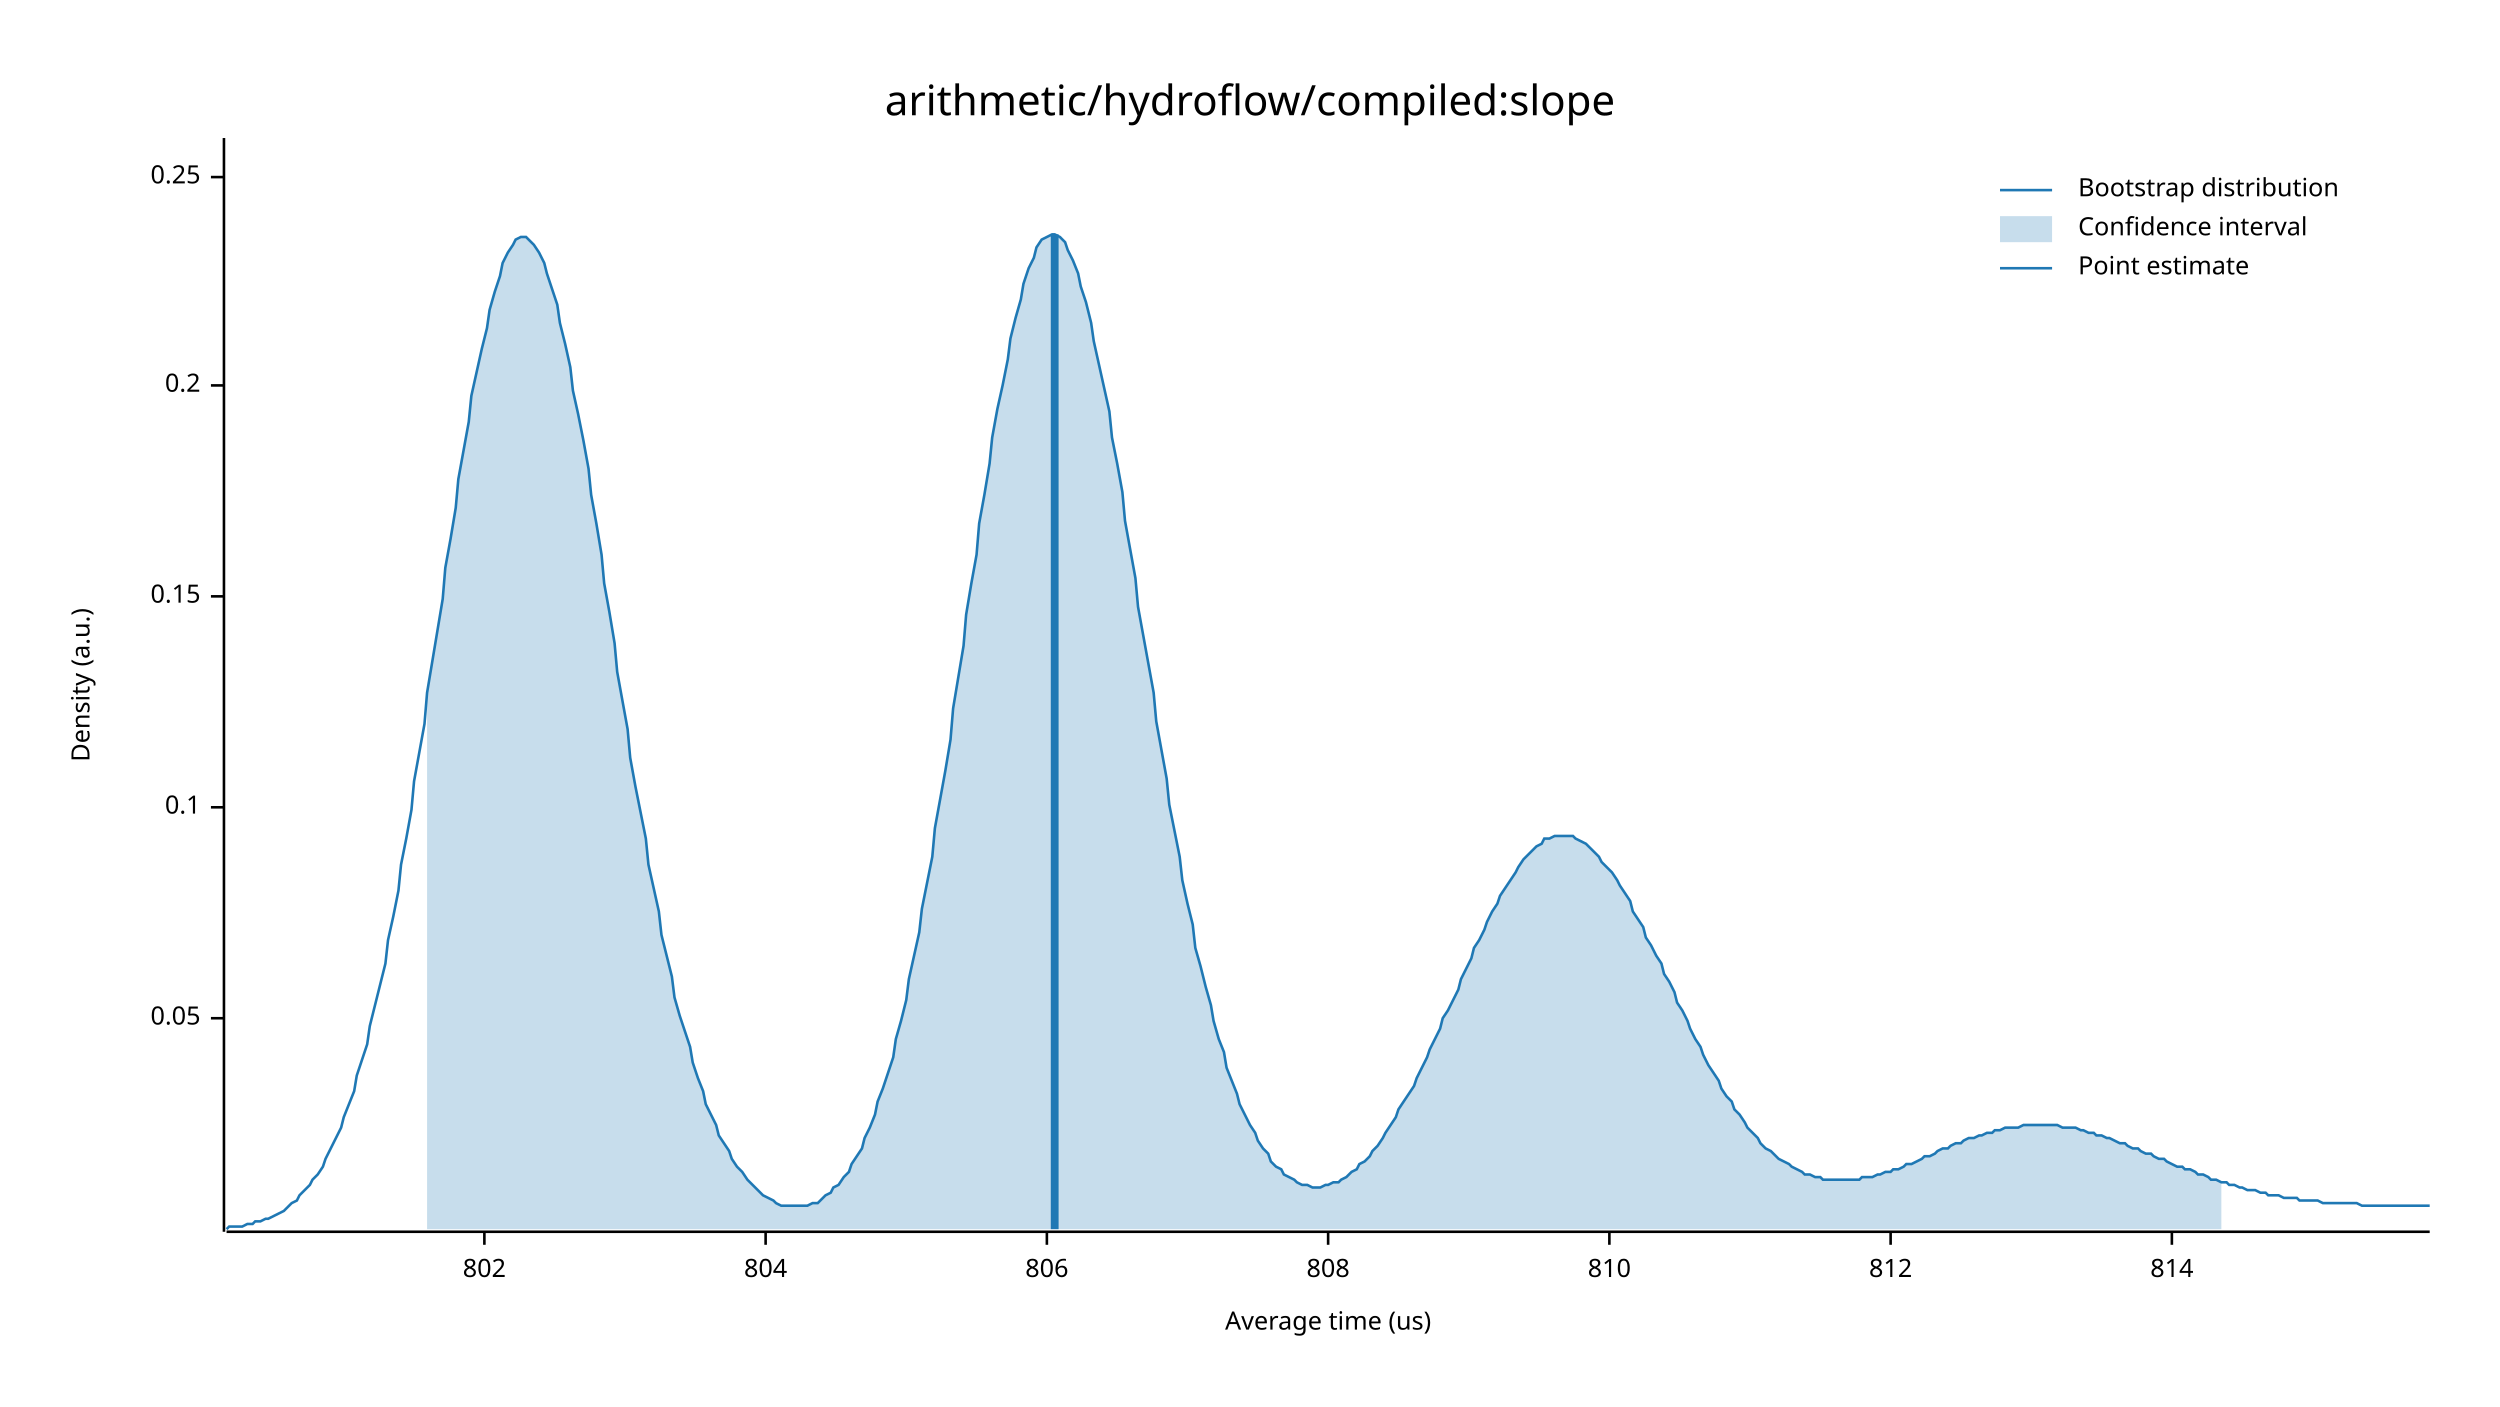
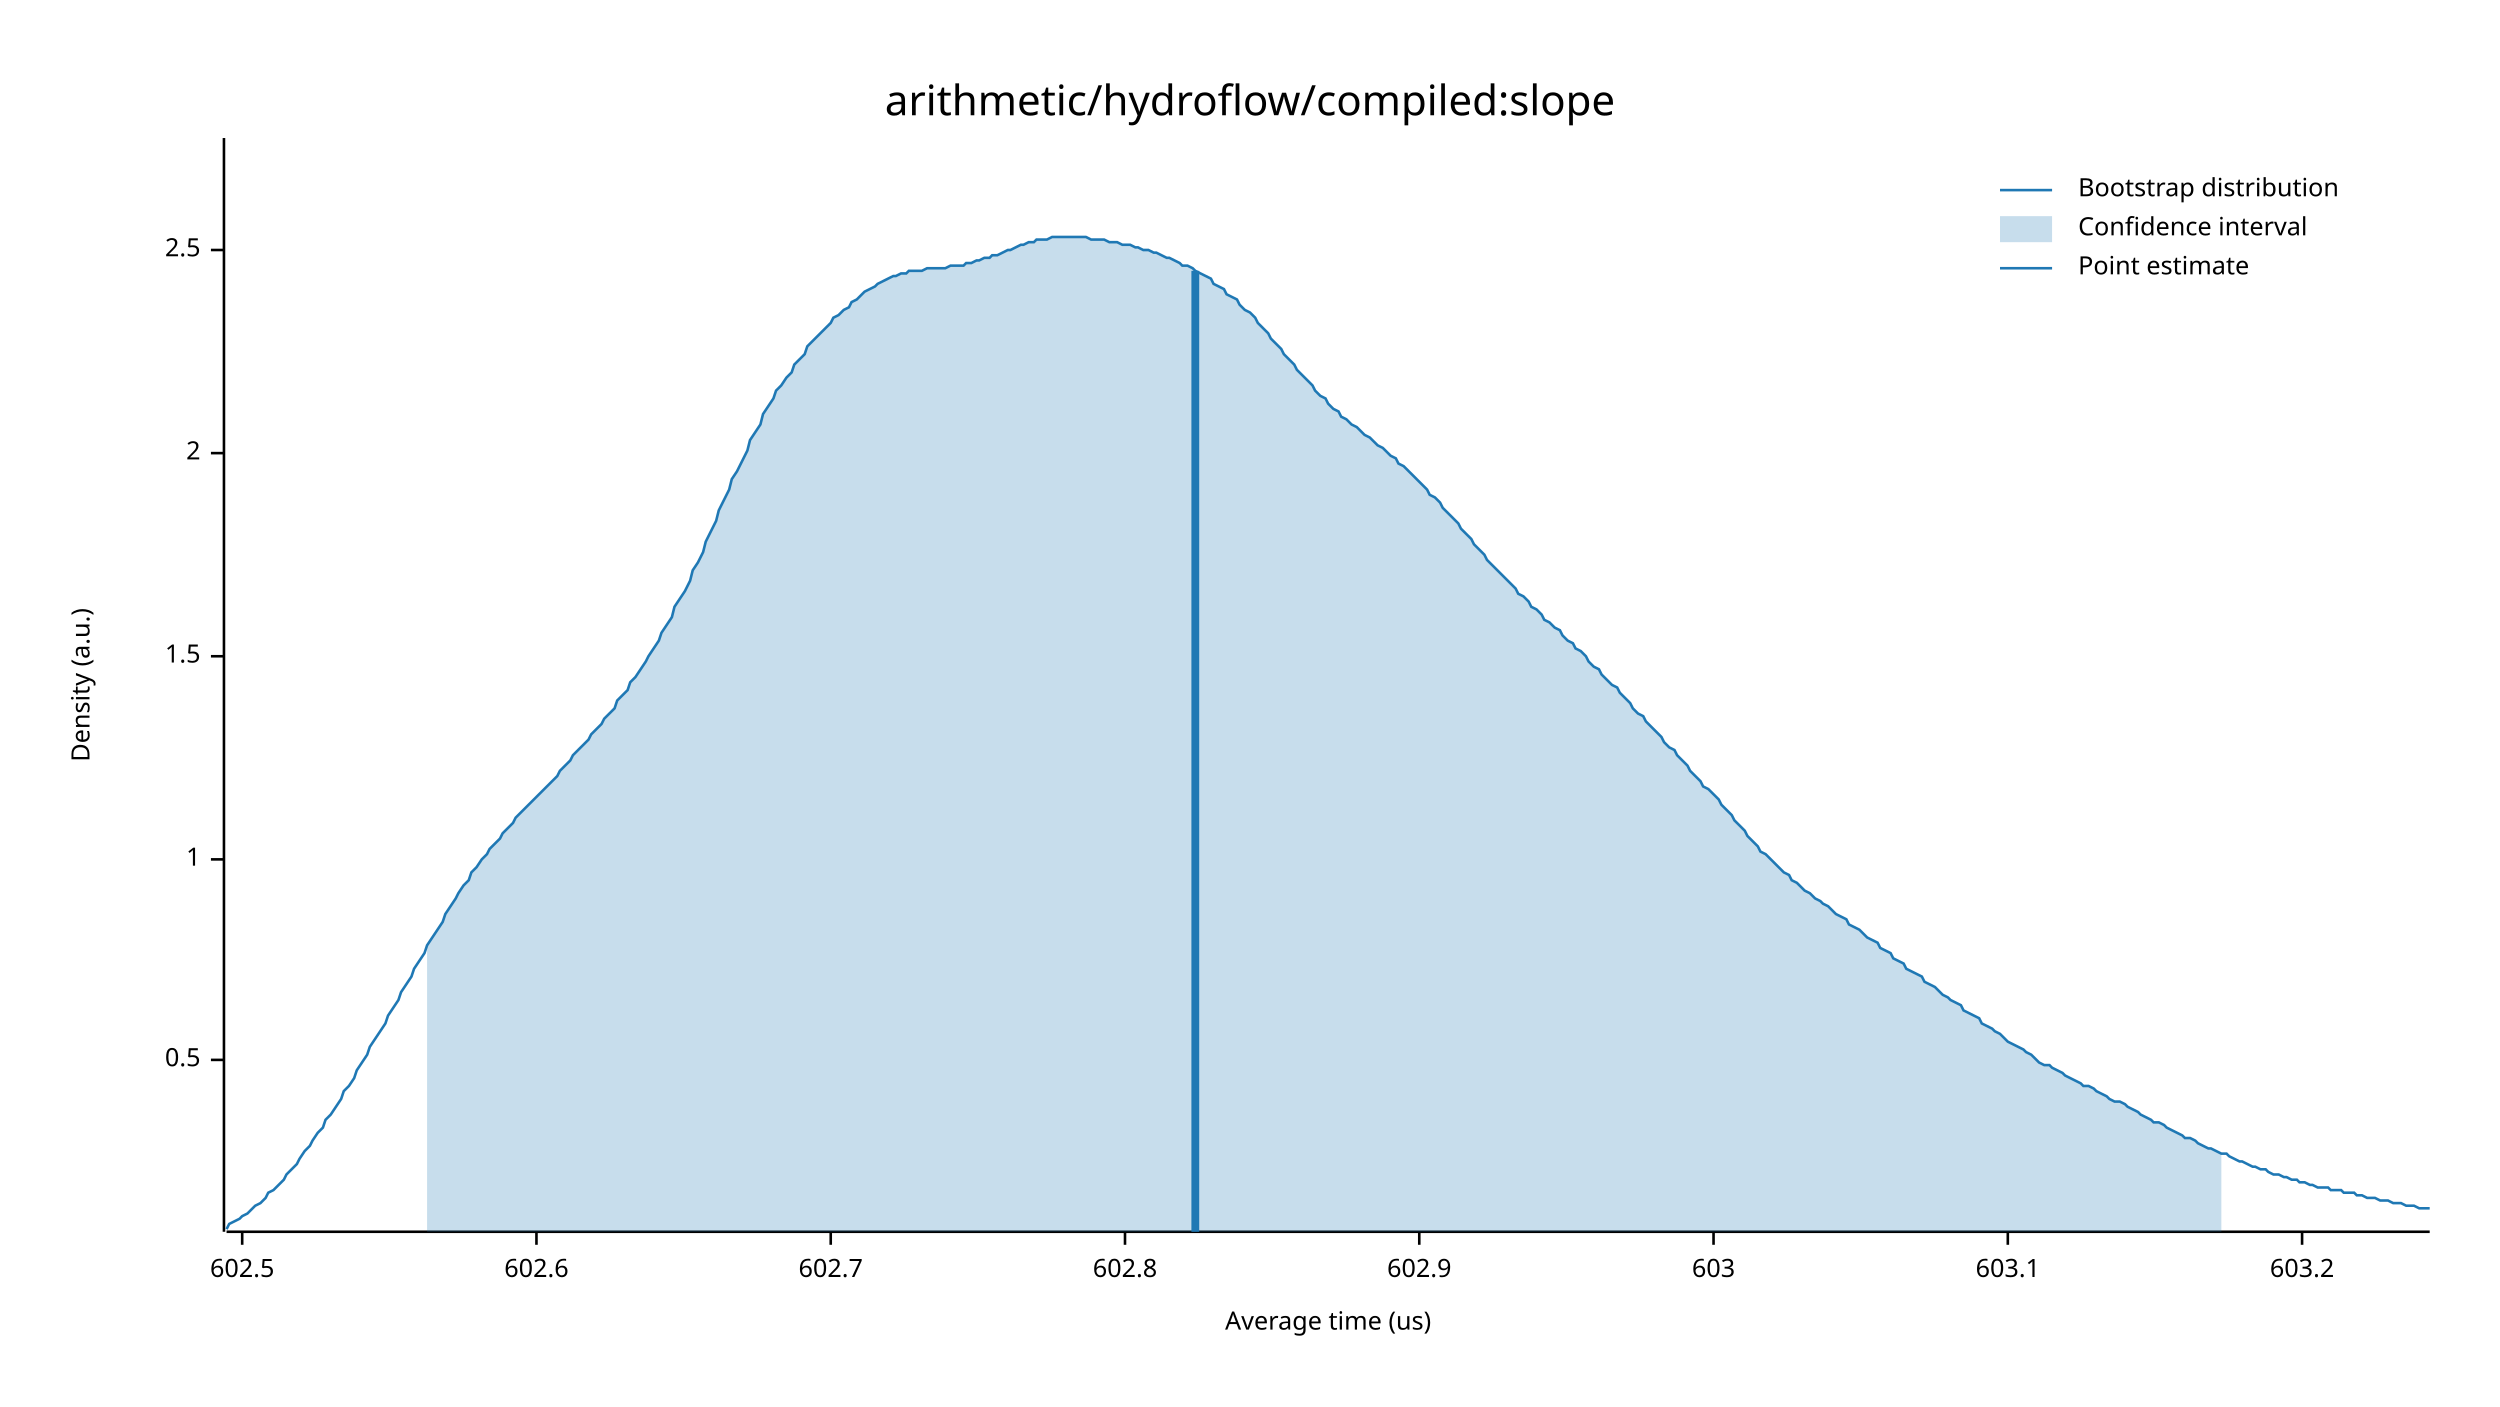
<svg xmlns="http://www.w3.org/2000/svg" width="960" height="540" viewBox="0 0 960 540">
  <text x="480" y="32" dy="0.76em" text-anchor="middle" font-family="sans-serif" font-size="16.129" opacity="1" fill="#000000">
arithmetic/hydroflow/compiled:slope
</text>
  <text x="27" y="263" dy="0.76em" text-anchor="middle" font-family="sans-serif" font-size="9.677" opacity="1" fill="#000000" transform="rotate(270, 27, 263)">
Density (a.u.)
</text>
  <text x="510" y="513" dy="-0.5ex" text-anchor="middle" font-family="sans-serif" font-size="9.677" opacity="1" fill="#000000">
Average time (us)
</text>
  <polyline fill="none" opacity="1" stroke="#000000" stroke-width="1" points="86,53 86,473 " />
-   <text x="77" y="391" dy="0.5ex" text-anchor="end" font-family="sans-serif" font-size="9.677" opacity="1" fill="#000000">
- 0.05
+   <text x="77" y="407" dy="0.5ex" text-anchor="end" font-family="sans-serif" font-size="9.677" opacity="1" fill="#000000">
+ 0.5
</text>
-   <polyline fill="none" opacity="1" stroke="#000000" stroke-width="1" points="81,391 86,391 " />
-   <text x="77" y="310" dy="0.5ex" text-anchor="end" font-family="sans-serif" font-size="9.677" opacity="1" fill="#000000">
- 0.1
+   <polyline fill="none" opacity="1" stroke="#000000" stroke-width="1" points="81,407 86,407 " />
+   <text x="77" y="330" dy="0.5ex" text-anchor="end" font-family="sans-serif" font-size="9.677" opacity="1" fill="#000000">
+ 1
</text>
-   <polyline fill="none" opacity="1" stroke="#000000" stroke-width="1" points="81,310 86,310 " />
-   <text x="77" y="229" dy="0.5ex" text-anchor="end" font-family="sans-serif" font-size="9.677" opacity="1" fill="#000000">
- 0.15
+   <polyline fill="none" opacity="1" stroke="#000000" stroke-width="1" points="81,330 86,330 " />
+   <text x="77" y="252" dy="0.5ex" text-anchor="end" font-family="sans-serif" font-size="9.677" opacity="1" fill="#000000">
+ 1.5
</text>
-   <polyline fill="none" opacity="1" stroke="#000000" stroke-width="1" points="81,229 86,229 " />
-   <text x="77" y="148" dy="0.5ex" text-anchor="end" font-family="sans-serif" font-size="9.677" opacity="1" fill="#000000">
- 0.2
+   <polyline fill="none" opacity="1" stroke="#000000" stroke-width="1" points="81,252 86,252 " />
+   <text x="77" y="174" dy="0.5ex" text-anchor="end" font-family="sans-serif" font-size="9.677" opacity="1" fill="#000000">
+ 2
</text>
-   <polyline fill="none" opacity="1" stroke="#000000" stroke-width="1" points="81,148 86,148 " />
-   <text x="77" y="68" dy="0.5ex" text-anchor="end" font-family="sans-serif" font-size="9.677" opacity="1" fill="#000000">
- 0.25
+   <polyline fill="none" opacity="1" stroke="#000000" stroke-width="1" points="81,174 86,174 " />
+   <text x="77" y="96" dy="0.5ex" text-anchor="end" font-family="sans-serif" font-size="9.677" opacity="1" fill="#000000">
+ 2.5
</text>
-   <polyline fill="none" opacity="1" stroke="#000000" stroke-width="1" points="81,68 86,68 " />
+   <polyline fill="none" opacity="1" stroke="#000000" stroke-width="1" points="81,96 86,96 " />
  <polyline fill="none" opacity="1" stroke="#000000" stroke-width="1" points="87,473 933,473 " />
-   <text x="186" y="483" dy="0.76em" text-anchor="middle" font-family="sans-serif" font-size="9.677" opacity="1" fill="#000000">
- 802
+   <text x="93" y="483" dy="0.76em" text-anchor="middle" font-family="sans-serif" font-size="9.677" opacity="1" fill="#000000">
+ 602.5
</text>
-   <polyline fill="none" opacity="1" stroke="#000000" stroke-width="1" points="186,473 186,478 " />
-   <text x="294" y="483" dy="0.76em" text-anchor="middle" font-family="sans-serif" font-size="9.677" opacity="1" fill="#000000">
- 804
+   <polyline fill="none" opacity="1" stroke="#000000" stroke-width="1" points="93,473 93,478 " />
+   <text x="206" y="483" dy="0.76em" text-anchor="middle" font-family="sans-serif" font-size="9.677" opacity="1" fill="#000000">
+ 602.6
</text>
-   <polyline fill="none" opacity="1" stroke="#000000" stroke-width="1" points="294,473 294,478 " />
-   <text x="402" y="483" dy="0.76em" text-anchor="middle" font-family="sans-serif" font-size="9.677" opacity="1" fill="#000000">
- 806
+   <polyline fill="none" opacity="1" stroke="#000000" stroke-width="1" points="206,473 206,478 " />
+   <text x="319" y="483" dy="0.76em" text-anchor="middle" font-family="sans-serif" font-size="9.677" opacity="1" fill="#000000">
+ 602.7
</text>
-   <polyline fill="none" opacity="1" stroke="#000000" stroke-width="1" points="402,473 402,478 " />
-   <text x="510" y="483" dy="0.76em" text-anchor="middle" font-family="sans-serif" font-size="9.677" opacity="1" fill="#000000">
- 808
+   <polyline fill="none" opacity="1" stroke="#000000" stroke-width="1" points="319,473 319,478 " />
+   <text x="432" y="483" dy="0.76em" text-anchor="middle" font-family="sans-serif" font-size="9.677" opacity="1" fill="#000000">
+ 602.8
</text>
-   <polyline fill="none" opacity="1" stroke="#000000" stroke-width="1" points="510,473 510,478 " />
-   <text x="618" y="483" dy="0.76em" text-anchor="middle" font-family="sans-serif" font-size="9.677" opacity="1" fill="#000000">
- 810
+   <polyline fill="none" opacity="1" stroke="#000000" stroke-width="1" points="432,473 432,478 " />
+   <text x="545" y="483" dy="0.76em" text-anchor="middle" font-family="sans-serif" font-size="9.677" opacity="1" fill="#000000">
+ 602.9
</text>
-   <polyline fill="none" opacity="1" stroke="#000000" stroke-width="1" points="618,473 618,478 " />
-   <text x="726" y="483" dy="0.76em" text-anchor="middle" font-family="sans-serif" font-size="9.677" opacity="1" fill="#000000">
- 812
+   <polyline fill="none" opacity="1" stroke="#000000" stroke-width="1" points="545,473 545,478 " />
+   <text x="658" y="483" dy="0.76em" text-anchor="middle" font-family="sans-serif" font-size="9.677" opacity="1" fill="#000000">
+ 603
</text>
-   <polyline fill="none" opacity="1" stroke="#000000" stroke-width="1" points="726,473 726,478 " />
-   <text x="834" y="483" dy="0.76em" text-anchor="middle" font-family="sans-serif" font-size="9.677" opacity="1" fill="#000000">
- 814
+   <polyline fill="none" opacity="1" stroke="#000000" stroke-width="1" points="658,473 658,478 " />
+   <text x="771" y="483" dy="0.76em" text-anchor="middle" font-family="sans-serif" font-size="9.677" opacity="1" fill="#000000">
+ 603.1
</text>
-   <polyline fill="none" opacity="1" stroke="#000000" stroke-width="1" points="834,473 834,478 " />
-   <polyline fill="none" opacity="1" stroke="#1F78B4" stroke-width="1" points="87,472 88,471 90,471 92,471 93,471 95,470 97,470 98,469 100,469 102,468 103,468 105,467 107,466 109,465 110,464 112,462 114,461 115,459 117,457 119,455 120,453 122,451 124,448 125,445 127,441 129,437 131,433 132,429 134,424 136,419 137,413 139,407 141,401 142,394 144,386 146,378 148,370 149,361 151,352 153,342 154,332 156,322 158,311 159,300 161,289 163,278 164,266 166,254 168,242 170,230 171,218 173,207 175,195 176,184 178,173 180,162 181,152 183,143 185,134 187,126 188,119 190,112 192,106 193,101 195,97 197,94 198,92 200,91 202,91 203,92 205,94 207,97 209,101 210,105 212,111 214,117 215,124 217,132 219,141 220,150 222,159 224,169 226,180 227,190 229,201 231,213 232,224 234,235 236,247 237,258 239,269 241,280 242,291 244,302 246,312 248,322 249,332 251,341 253,350 254,359 256,367 258,375 259,383 261,390 263,396 265,402 266,408 268,414 270,419 271,424 273,428 275,432 276,436 278,439 280,442 281,445 283,448 285,450 287,453 288,454 290,456 292,458 293,459 295,460 297,461 298,462 300,463 302,463 304,463 305,463 307,463 309,463 310,463 312,462 314,462 315,461 317,459 319,458 320,456 322,455 324,452 326,450 327,447 329,444 331,441 332,437 334,433 336,428 337,423 339,418 341,412 343,406 344,399 346,392 348,384 349,376 351,367 353,358 354,349 356,339 358,329 359,318 361,307 363,296 365,284 366,272 368,260 370,248 371,236 373,224 375,213 376,201 378,190 380,178 381,168 383,157 385,148 387,138 388,130 390,122 392,115 393,109 395,103 397,99 398,95 400,92 402,91 404,90 405,90 407,91 409,93 410,96 412,100 414,105 415,110 417,116 419,124 420,131 422,140 424,149 426,158 427,168 429,178 431,189 432,200 434,211 436,222 437,233 439,244 441,255 443,266 444,277 446,288 448,299 449,309 451,319 453,329 454,338 456,347 458,355 459,364 461,371 463,379 465,386 466,392 468,399 470,404 471,410 473,415 475,420 476,424 478,428 480,432 482,435 483,438 485,441 487,443 488,446 490,448 492,449 493,451 495,452 497,453 498,454 500,455 502,455 504,456 505,456 507,456 509,455 510,455 512,454 514,454 515,453 517,452 519,450 521,449 522,447 524,446 526,444 527,442 529,440 531,437 532,435 534,432 536,429 537,426 539,423 541,420 543,417 544,414 546,410 548,406 549,403 551,399 553,395 554,391 556,388 558,384 560,380 561,376 563,372 565,368 566,364 568,361 570,357 571,354 573,350 575,347 576,344 578,341 580,338 582,335 583,333 585,330 587,328 588,327 590,325 592,324 593,322 595,322 597,321 599,321 600,321 602,321 604,321 605,322 607,323 609,324 610,325 612,327 614,329 615,331 617,333 619,335 621,338 622,340 624,343 626,346 627,350 629,353 631,356 632,360 634,363 636,367 638,370 639,374 641,377 643,381 644,385 646,388 648,392 649,395 651,399 653,402 654,405 656,409 658,412 660,415 661,418 663,421 665,423 666,426 668,428 670,431 671,433 673,435 675,437 676,439 678,441 680,442 682,444 683,445 685,446 687,447 688,448 690,449 692,450 693,451 695,451 697,452 699,452 700,453 702,453 704,453 705,453 707,453 709,453 710,453 712,453 714,453 715,452 717,452 719,452 721,451 722,451 724,450 726,450 727,449 729,449 731,448 732,447 734,447 736,446 738,445 739,444 741,444 743,443 744,442 746,441 748,441 749,440 751,439 753,439 754,438 756,437 758,437 760,436 761,436 763,435 765,435 766,434 768,434 770,433 771,433 773,433 775,433 777,432 778,432 780,432 782,432 783,432 785,432 787,432 788,432 790,432 792,433 793,433 795,433 797,433 799,434 800,434 802,435 804,435 805,436 807,436 809,437 810,437 812,438 814,439 816,439 817,440 819,441 821,441 822,442 824,443 826,443 827,444 829,445 831,445 832,446 834,447 836,448 838,448 839,449 841,449 843,450 844,451 846,451 848,452 849,453 851,453 853,454 855,454 856,455 858,455 860,456 861,456 863,457 865,457 866,457 868,458 870,458 871,459 873,459 875,459 877,460 878,460 880,460 882,460 883,461 885,461 887,461 888,461 890,461 892,462 894,462 895,462 897,462 899,462 900,462 902,462 904,462 905,462 907,463 909,463 910,463 912,463 914,463 916,463 917,463 919,463 921,463 922,463 924,463 926,463 927,463 929,463 931,463 933,463 " />
-   <polygon opacity="0.25" fill="#1F78B4" points="164,266 166,254 168,242 170,230 171,218 173,207 175,195 176,184 178,173 180,162 181,152 183,143 185,134 187,126 188,119 190,112 192,106 193,101 195,97 197,94 198,92 200,91 202,91 203,92 205,94 207,97 209,101 210,105 212,111 214,117 215,124 217,132 219,141 220,150 222,159 224,169 226,180 227,190 229,201 231,213 232,224 234,235 236,247 237,258 239,269 241,280 242,291 244,302 246,312 248,322 249,332 251,341 253,350 254,359 256,367 258,375 259,383 261,390 263,396 265,402 266,408 268,414 270,419 271,424 273,428 275,432 276,436 278,439 280,442 281,445 283,448 285,450 287,453 288,454 290,456 292,458 293,459 295,460 297,461 298,462 300,463 302,463 304,463 305,463 307,463 309,463 310,463 312,462 314,462 315,461 317,459 319,458 320,456 322,455 324,452 326,450 327,447 329,444 331,441 332,437 334,433 336,428 337,423 339,418 341,412 343,406 344,399 346,392 348,384 349,376 351,367 353,358 354,349 356,339 358,329 359,318 361,307 363,296 365,284 366,272 368,260 370,248 371,236 373,224 375,213 376,201 378,190 380,178 381,168 383,157 385,148 387,138 388,130 390,122 392,115 393,109 395,103 397,99 398,95 400,92 402,91 404,90 405,90 407,91 409,93 410,96 412,100 414,105 415,110 417,116 419,124 420,131 422,140 424,149 426,158 427,168 429,178 431,189 432,200 434,211 436,222 437,233 439,244 441,255 443,266 444,277 446,288 448,299 449,309 451,319 453,329 454,338 456,347 458,355 459,364 461,371 463,379 465,386 466,392 468,399 470,404 471,410 473,415 475,420 476,424 478,428 480,432 482,435 483,438 485,441 487,443 488,446 490,448 492,449 493,451 495,452 497,453 498,454 500,455 502,455 504,456 505,456 507,456 509,455 510,455 512,454 514,454 515,453 517,452 519,450 521,449 522,447 524,446 526,444 527,442 529,440 531,437 532,435 534,432 536,429 537,426 539,423 541,420 543,417 544,414 546,410 548,406 549,403 551,399 553,395 554,391 556,388 558,384 560,380 561,376 563,372 565,368 566,364 568,361 570,357 571,354 573,350 575,347 576,344 578,341 580,338 582,335 583,333 585,330 587,328 588,327 590,325 592,324 593,322 595,322 597,321 599,321 600,321 602,321 604,321 605,322 607,323 609,324 610,325 612,327 614,329 615,331 617,333 619,335 621,338 622,340 624,343 626,346 627,350 629,353 631,356 632,360 634,363 636,367 638,370 639,374 641,377 643,381 644,385 646,388 648,392 649,395 651,399 653,402 654,405 656,409 658,412 660,415 661,418 663,421 665,423 666,426 668,428 670,431 671,433 673,435 675,437 676,439 678,441 680,442 682,444 683,445 685,446 687,447 688,448 690,449 692,450 693,451 695,451 697,452 699,452 700,453 702,453 704,453 705,453 707,453 709,453 710,453 712,453 714,453 715,452 717,452 719,452 721,451 722,451 724,450 726,450 727,449 729,449 731,448 732,447 734,447 736,446 738,445 739,444 741,444 743,443 744,442 746,441 748,441 749,440 751,439 753,439 754,438 756,437 758,437 760,436 761,436 763,435 765,435 766,434 768,434 770,433 771,433 773,433 775,433 777,432 778,432 780,432 782,432 783,432 785,432 787,432 788,432 790,432 792,433 793,433 795,433 797,433 799,434 800,434 802,435 804,435 805,436 807,436 809,437 810,437 812,438 814,439 816,439 817,440 819,441 821,441 822,442 824,443 826,443 827,444 829,445 831,445 832,446 834,447 836,448 838,448 839,449 841,449 843,450 844,451 846,451 848,452 849,453 851,453 853,454 853,472 164,472 " />
-   <polyline fill="none" opacity="1" stroke="#1F78B4" stroke-width="3" points="405,472 405,90 " />
+   <polyline fill="none" opacity="1" stroke="#000000" stroke-width="1" points="771,473 771,478 " />
+   <text x="884" y="483" dy="0.76em" text-anchor="middle" font-family="sans-serif" font-size="9.677" opacity="1" fill="#000000">
+ 603.2
+ </text>
+   <polyline fill="none" opacity="1" stroke="#000000" stroke-width="1" points="884,473 884,478 " />
+   <polyline fill="none" opacity="1" stroke="#1F78B4" stroke-width="1" points="87,472 88,470 90,469 92,468 93,467 95,466 97,464 98,463 100,462 102,460 103,458 105,457 107,455 109,453 110,451 112,449 114,447 115,445 117,442 119,440 120,438 122,435 124,433 125,430 127,428 129,425 131,422 132,419 134,417 136,414 137,411 139,408 141,405 142,402 144,399 146,396 148,393 149,390 151,387 153,384 154,381 156,378 158,375 159,372 161,369 163,366 164,363 166,360 168,357 170,354 171,351 173,348 175,345 176,343 178,340 180,338 181,335 183,333 185,330 187,328 188,326 190,324 192,322 193,320 195,318 197,316 198,314 200,312 202,310 203,309 205,307 207,305 209,303 210,302 212,300 214,298 215,296 217,294 219,292 220,290 222,288 224,286 226,284 227,282 229,280 231,278 232,276 234,274 236,272 237,269 239,267 241,265 242,262 244,260 246,257 248,254 249,252 251,249 253,246 254,243 256,240 258,237 259,233 261,230 263,227 265,223 266,219 268,216 270,212 271,208 273,204 275,200 276,196 278,192 280,188 281,184 283,181 285,177 287,173 288,169 290,166 292,163 293,159 295,156 297,153 298,150 300,148 302,145 304,143 305,140 307,138 309,136 310,133 312,131 314,129 315,128 317,126 319,124 320,122 322,121 324,119 326,118 327,116 329,115 331,113 332,112 334,111 336,110 337,109 339,108 341,107 343,106 344,106 346,105 348,105 349,104 351,104 353,104 354,104 356,103 358,103 359,103 361,103 363,103 365,102 366,102 368,102 370,102 371,101 373,101 375,100 376,100 378,99 380,99 381,98 383,98 385,97 387,96 388,96 390,95 392,94 393,94 395,93 397,93 398,92 400,92 402,92 404,91 405,91 407,91 409,91 410,91 412,91 414,91 415,91 417,91 419,92 420,92 422,92 424,92 426,93 427,93 429,93 431,94 432,94 434,94 436,95 437,95 439,96 441,96 443,97 444,97 446,98 448,99 449,99 451,100 453,101 454,102 456,102 458,103 459,104 461,105 463,106 465,107 466,109 468,110 470,111 471,113 473,114 475,115 476,117 478,119 480,120 482,122 483,124 485,126 487,128 488,130 490,132 492,134 493,136 495,138 497,140 498,142 500,144 502,146 504,148 505,150 507,152 509,153 510,155 512,157 514,158 515,160 517,161 519,163 521,164 522,165 524,167 526,168 527,169 529,171 531,172 532,173 534,175 536,176 537,178 539,179 541,181 543,183 544,184 546,186 548,188 549,190 551,191 553,193 554,195 556,197 558,199 560,201 561,203 563,205 565,207 566,209 568,211 570,213 571,215 573,217 575,219 576,220 578,222 580,224 582,226 583,228 585,229 587,231 588,233 590,234 592,236 593,238 595,239 597,241 599,242 600,244 602,246 604,247 605,249 607,250 609,252 610,254 612,256 614,257 615,259 617,261 619,263 621,264 622,266 624,268 626,270 627,272 629,274 631,275 632,277 634,279 636,281 638,283 639,285 641,287 643,288 644,290 646,292 648,294 649,296 651,298 653,300 654,302 656,303 658,305 660,307 661,309 663,311 665,313 666,315 668,317 670,319 671,321 673,323 675,325 676,327 678,328 680,330 682,332 683,333 685,335 687,336 688,338 690,339 692,341 693,342 695,343 697,345 699,346 700,347 702,348 704,350 705,351 707,352 709,353 710,355 712,356 714,357 715,358 717,360 719,361 721,362 722,364 724,365 726,366 727,368 729,369 731,370 732,372 734,373 736,374 738,375 739,377 741,378 743,379 744,380 746,382 748,383 749,384 751,385 753,386 754,388 756,389 758,390 760,391 761,393 763,394 765,395 766,396 768,397 770,399 771,400 773,401 775,402 777,403 778,404 780,405 782,407 783,408 785,409 787,409 788,410 790,411 792,412 793,413 795,414 797,415 799,416 800,417 802,417 804,418 805,419 807,420 809,421 810,422 812,423 814,423 816,424 817,425 819,426 821,427 822,428 824,429 826,430 827,431 829,431 831,432 832,433 834,434 836,435 838,436 839,437 841,437 843,438 844,439 846,440 848,441 849,441 851,442 853,443 855,443 856,444 858,445 860,446 861,446 863,447 865,448 866,448 868,449 870,449 871,450 873,451 875,451 877,452 878,452 880,453 882,453 883,454 885,454 887,455 888,455 890,456 892,456 894,456 895,457 897,457 899,457 900,458 902,458 904,458 905,459 907,459 909,460 910,460 912,460 914,461 916,461 917,461 919,462 921,462 922,462 924,463 926,463 927,463 929,464 931,464 933,464 " />
+   <polygon opacity="0.25" fill="#1F78B4" points="164,363 166,360 168,357 170,354 171,351 173,348 175,345 176,343 178,340 180,338 181,335 183,333 185,330 187,328 188,326 190,324 192,322 193,320 195,318 197,316 198,314 200,312 202,310 203,309 205,307 207,305 209,303 210,302 212,300 214,298 215,296 217,294 219,292 220,290 222,288 224,286 226,284 227,282 229,280 231,278 232,276 234,274 236,272 237,269 239,267 241,265 242,262 244,260 246,257 248,254 249,252 251,249 253,246 254,243 256,240 258,237 259,233 261,230 263,227 265,223 266,219 268,216 270,212 271,208 273,204 275,200 276,196 278,192 280,188 281,184 283,181 285,177 287,173 288,169 290,166 292,163 293,159 295,156 297,153 298,150 300,148 302,145 304,143 305,140 307,138 309,136 310,133 312,131 314,129 315,128 317,126 319,124 320,122 322,121 324,119 326,118 327,116 329,115 331,113 332,112 334,111 336,110 337,109 339,108 341,107 343,106 344,106 346,105 348,105 349,104 351,104 353,104 354,104 356,103 358,103 359,103 361,103 363,103 365,102 366,102 368,102 370,102 371,101 373,101 375,100 376,100 378,99 380,99 381,98 383,98 385,97 387,96 388,96 390,95 392,94 393,94 395,93 397,93 398,92 400,92 402,92 404,91 405,91 407,91 409,91 410,91 412,91 414,91 415,91 417,91 419,92 420,92 422,92 424,92 426,93 427,93 429,93 431,94 432,94 434,94 436,95 437,95 439,96 441,96 443,97 444,97 446,98 448,99 449,99 451,100 453,101 454,102 456,102 458,103 459,104 461,105 463,106 465,107 466,109 468,110 470,111 471,113 473,114 475,115 476,117 478,119 480,120 482,122 483,124 485,126 487,128 488,130 490,132 492,134 493,136 495,138 497,140 498,142 500,144 502,146 504,148 505,150 507,152 509,153 510,155 512,157 514,158 515,160 517,161 519,163 521,164 522,165 524,167 526,168 527,169 529,171 531,172 532,173 534,175 536,176 537,178 539,179 541,181 543,183 544,184 546,186 548,188 549,190 551,191 553,193 554,195 556,197 558,199 560,201 561,203 563,205 565,207 566,209 568,211 570,213 571,215 573,217 575,219 576,220 578,222 580,224 582,226 583,228 585,229 587,231 588,233 590,234 592,236 593,238 595,239 597,241 599,242 600,244 602,246 604,247 605,249 607,250 609,252 610,254 612,256 614,257 615,259 617,261 619,263 621,264 622,266 624,268 626,270 627,272 629,274 631,275 632,277 634,279 636,281 638,283 639,285 641,287 643,288 644,290 646,292 648,294 649,296 651,298 653,300 654,302 656,303 658,305 660,307 661,309 663,311 665,313 666,315 668,317 670,319 671,321 673,323 675,325 676,327 678,328 680,330 682,332 683,333 685,335 687,336 688,338 690,339 692,341 693,342 695,343 697,345 699,346 700,347 702,348 704,350 705,351 707,352 709,353 710,355 712,356 714,357 715,358 717,360 719,361 721,362 722,364 724,365 726,366 727,368 729,369 731,370 732,372 734,373 736,374 738,375 739,377 741,378 743,379 744,380 746,382 748,383 749,384 751,385 753,386 754,388 756,389 758,390 760,391 761,393 763,394 765,395 766,396 768,397 770,399 771,400 773,401 775,402 777,403 778,404 780,405 782,407 783,408 785,409 787,409 788,410 790,411 792,412 793,413 795,414 797,415 799,416 800,417 802,417 804,418 805,419 807,420 809,421 810,422 812,423 814,423 816,424 817,425 819,426 821,427 822,428 824,429 826,430 827,431 829,431 831,432 832,433 834,434 836,435 838,436 839,437 841,437 843,438 844,439 846,440 848,441 849,441 851,442 853,443 853,473 164,473 " />
+   <polyline fill="none" opacity="1" stroke="#1F78B4" stroke-width="3" points="459,473 459,104 " />
  <text x="798" y="68" dy="0.76em" text-anchor="start" font-family="sans-serif" font-size="9.677" opacity="1" fill="#000000">
Bootstrap distribution
</text>
  <text x="798" y="83" dy="0.76em" text-anchor="start" font-family="sans-serif" font-size="9.677" opacity="1" fill="#000000">
Confidence interval
</text>
  <text x="798" y="98" dy="0.76em" text-anchor="start" font-family="sans-serif" font-size="9.677" opacity="1" fill="#000000">
Point estimate
</text>
  <polyline fill="none" opacity="1" stroke="#1F78B4" stroke-width="1" points="768,73 788,73 " />
  <rect x="768" y="83" width="20" height="10" opacity="0.25" fill="#1F78B4" stroke="none" />
  <polyline fill="none" opacity="1" stroke="#1F78B4" stroke-width="1" points="768,103 788,103 " />
</svg>
